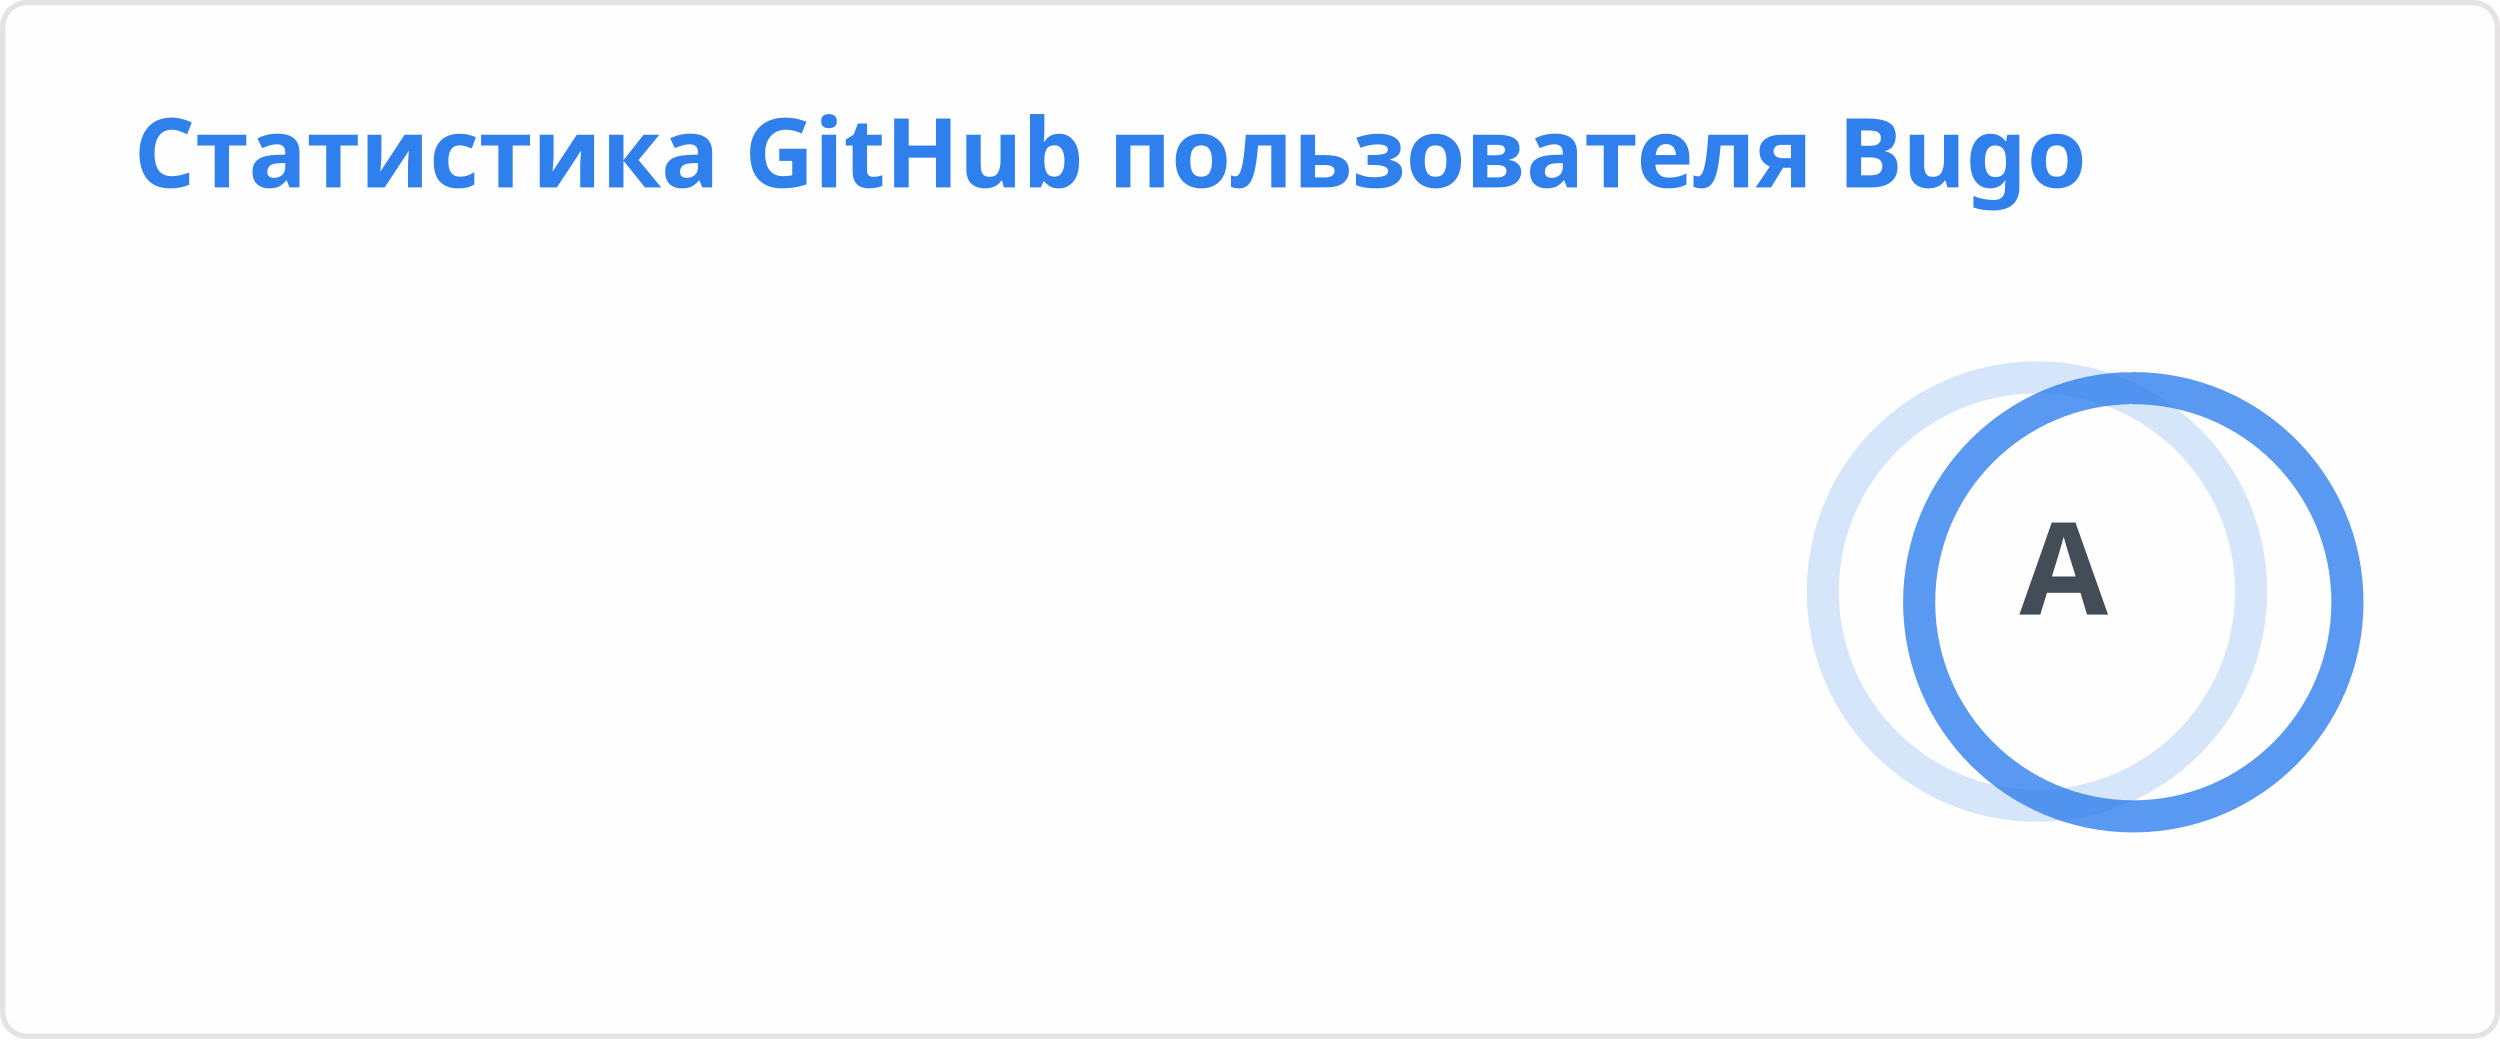
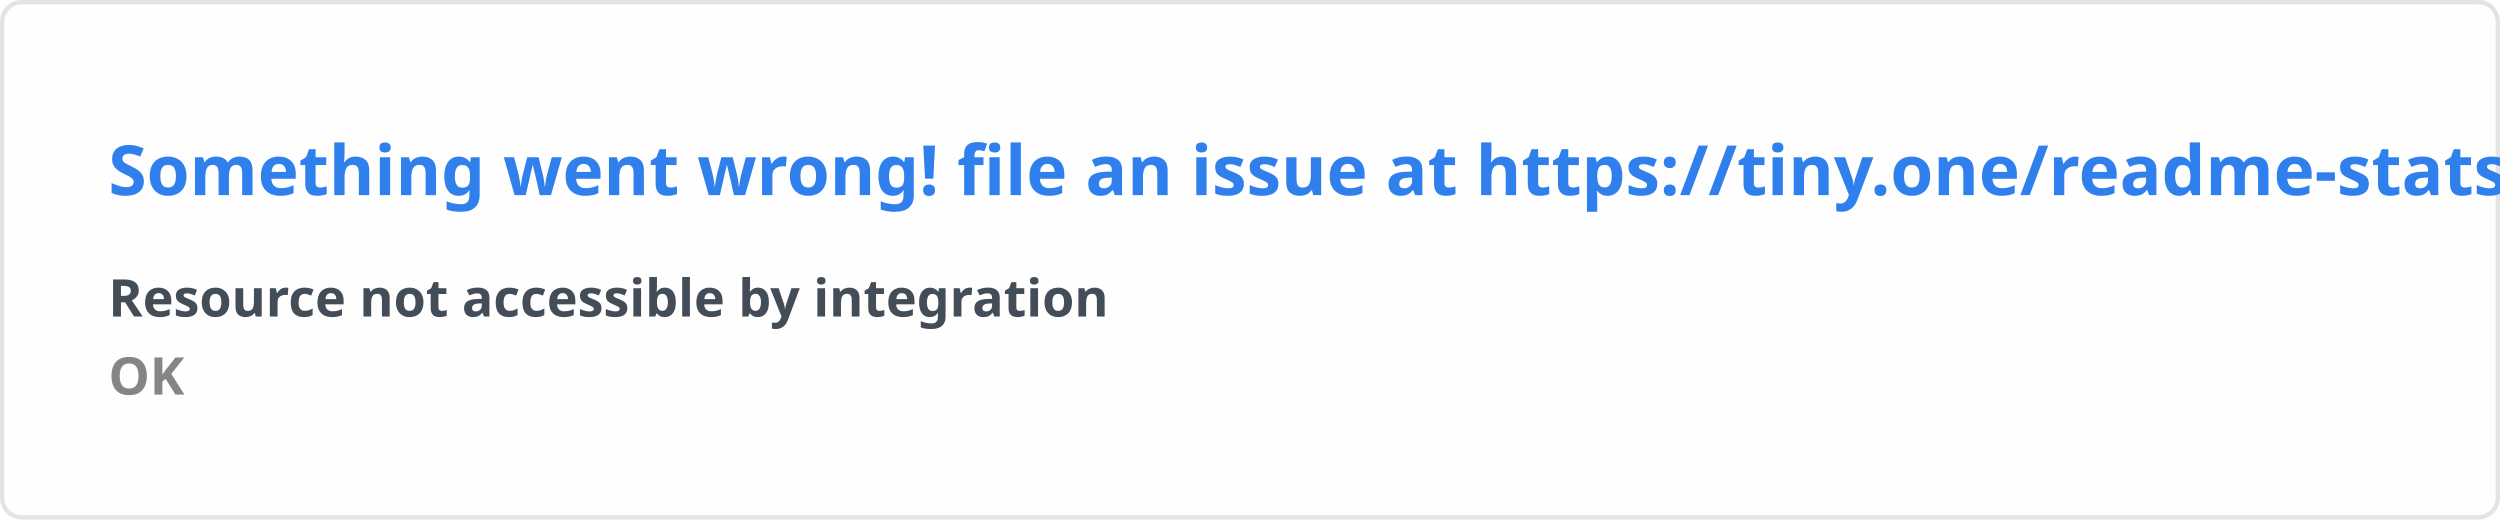
- <svg xmlns="http://www.w3.org/2000/svg" width="467" height="195" viewBox="0 0 467 195" fill="none" role="img" aria-labelledby="descId">
+ <svg xmlns="http://www.w3.org/2000/svg" width="576.5" height="120" viewBox="0 0 576.5 120" fill="#fffefe">
  <style>
-           .header {
-             font: 600 18px 'Segoe UI', Ubuntu, Sans-Serif;
-             fill: #2f80ed;
-             animation: fadeInAnimation 0.8s ease-in-out forwards;
-           }
-           @supports(-moz-appearance: auto) {
-             /* Selector detects Firefox */
-             .header { font-size: 15.5px; }
-           }
-           
-     .stat {
-       font: 600 14px 'Segoe UI', Ubuntu, "Helvetica Neue", Sans-Serif; fill: #434d58;
-     }
-     @supports(-moz-appearance: auto) {
-       /* Selector detects Firefox */
-       .stat { font-size:12px; }
-     }
-     .stagger {
-       opacity: 0;
-       animation: fadeInAnimation 0.3s ease-in-out forwards;
-     }
-     .rank-text {
-       font: 800 24px 'Segoe UI', Ubuntu, Sans-Serif; fill: #434d58;
-       animation: scaleInAnimation 0.3s ease-in-out forwards;
-     }
-     .rank-percentile-header {
-       font-size: 14px;
-     }
-     .rank-percentile-text {
-       font-size: 16px;
-     }
-     
-     .not_bold { font-weight: 400 }
-     .bold { font-weight: 700 }
-     .icon {
-       fill: #4c71f2;
-       display: block;
-     }
- 
-     .rank-circle-rim {
-       stroke: #2f80ed;
-       fill: none;
-       stroke-width: 6;
-       opacity: 0.2;
-     }
-     .rank-circle {
-       stroke: #2f80ed;
-       stroke-dasharray: 250;
-       fill: none;
-       stroke-width: 6;
-       stroke-linecap: round;
-       opacity: 0.8;
-       transform-origin: -10px 8px;
-       transform: rotate(-90deg);
-       animation: rankAnimation 1s forwards ease-in-out;
-     }
-     
-     @keyframes rankAnimation {
-       from {
-         stroke-dashoffset: 251.327;
-       }
-       to {
-         stroke-dashoffset: 37.85;
-       }
-     }
-   
-   
- 
-           
-       /* Animations */
-       @keyframes scaleInAnimation {
-         from {
-           transform: translate(-5px, 5px) scale(0);
-         }
-         to {
-           transform: translate(-5px, 5px) scale(1);
-         }
-       }
-       @keyframes fadeInAnimation {
-         from {
-           opacity: 0;
-         }
-         to {
-           opacity: 1;
-         }
-       }
-     
-           
-         </style>
-   <rect data-testid="card-bg" x="0.5" y="0.5" rx="4.5" height="99%" stroke="#e4e2e2" width="466" fill="#fffefe" stroke-opacity="1" />
-   <g data-testid="card-title" transform="translate(25, 35)">
-     <g transform="translate(0, 0)">
-       <text x="0" y="0" class="header" data-testid="header">Статистика GitHub пользователя Bugo</text>
-     </g>
-   </g>
-   <g data-testid="main-card-body" transform="translate(0, 55)">
-     <g data-testid="rank-circle" transform="translate(390.5, 47.5)">
-       <circle class="rank-circle-rim" cx="-10" cy="8" r="40" />
-       <circle class="rank-circle" cx="-10" cy="8" r="40" />
-       <g class="rank-text">
-         <text x="-5" y="3" alignment-baseline="central" dominant-baseline="central" text-anchor="middle" data-testid="level-rank-icon">
-           A
-         </text>
-       </g>
-     </g>
-     <svg x="0" y="0">
-       <g transform="translate(0, 0)">
-         <g class="stagger" style="animation-delay: 450ms" transform="translate(25, 0)">
-           <svg data-testid="icon" class="icon" viewBox="0 0 16 16" version="1.1" width="16" height="16">
-             <path fill-rule="evenodd" d="M8 .25a.75.75 0 01.673.418l1.882 3.815 4.21.612a.75.75 0 01.416 1.279l-3.046 2.97.719 4.192a.75.75 0 01-1.088.791L8 12.347l-3.766 1.98a.75.75 0 01-1.088-.79l.72-4.194L.818 6.374a.75.75 0 01.416-1.28l4.21-.611L7.327.668A.75.75 0 018 .25zm0 2.445L6.615 5.5a.75.75 0 01-.564.41l-3.097.45 2.24 2.184a.75.75 0 01.216.664l-.528 3.084 2.769-1.456a.75.75 0 01.698 0l2.77 1.456-.53-3.084a.75.75 0 01.216-.664l2.24-2.183-3.096-.45a.75.75 0 01-.564-.41L8 2.694v.001z" />
-           </svg>
-           <text class="stat  bold" x="25" y="12.5">Всего звёзд:</text>
-           <text class="stat  bold" x="269.01" y="12.5" data-testid="stars">180</text>
-         </g>
-       </g>
-       <g transform="translate(0, 25)">
-         <g class="stagger" style="animation-delay: 600ms" transform="translate(25, 0)">
-           <svg data-testid="icon" class="icon" viewBox="0 0 16 16" version="1.1" width="16" height="16">
-             <path fill-rule="evenodd" d="M1.643 3.143L.427 1.927A.25.25 0 000 2.104V5.75c0 .138.112.25.25.25h3.646a.25.25 0 00.177-.427L2.715 4.215a6.5 6.5 0 11-1.18 4.458.75.75 0 10-1.493.154 8.001 8.001 0 101.6-5.684zM7.75 4a.75.75 0 01.75.75v2.992l2.028.812a.75.75 0 01-.557 1.392l-2.5-1A.75.75 0 017 8.25v-3.5A.75.75 0 017.75 4z" />
-           </svg>
-           <text class="stat  bold" x="25" y="12.5">Всего коммитов (За прошлый год):</text>
-           <text class="stat  bold" x="269.01" y="12.5" data-testid="commits">2.4k</text>
-         </g>
-       </g>
-       <g transform="translate(0, 50)">
-         <g class="stagger" style="animation-delay: 750ms" transform="translate(25, 0)">
-           <svg data-testid="icon" class="icon" viewBox="0 0 16 16" version="1.1" width="16" height="16">
-             <path fill-rule="evenodd" d="M7.177 3.073L9.573.677A.25.25 0 0110 .854v4.792a.25.25 0 01-.427.177L7.177 3.427a.25.25 0 010-.354zM3.75 2.5a.75.75 0 100 1.5.75.75 0 000-1.5zm-2.25.75a2.25 2.25 0 113 2.122v5.256a2.251 2.251 0 11-1.5 0V5.372A2.25 2.25 0 011.5 3.25zM11 2.5h-1V4h1a1 1 0 011 1v5.628a2.251 2.251 0 101.5 0V5A2.5 2.5 0 0011 2.5zm1 10.25a.75.75 0 111.5 0 .75.75 0 01-1.5 0zM3.75 12a.75.75 0 100 1.5.75.75 0 000-1.5z" />
-           </svg>
-           <text class="stat  bold" x="25" y="12.5">Всего запросов изменений:</text>
-           <text class="stat  bold" x="269.01" y="12.5" data-testid="prs">640</text>
-         </g>
-       </g>
-       <g transform="translate(0, 75)">
-         <g class="stagger" style="animation-delay: 900ms" transform="translate(25, 0)">
-           <svg data-testid="icon" class="icon" viewBox="0 0 16 16" version="1.1" width="16" height="16">
-             <path fill-rule="evenodd" d="M8 1.5a6.5 6.5 0 100 13 6.5 6.5 0 000-13zM0 8a8 8 0 1116 0A8 8 0 010 8zm9 3a1 1 0 11-2 0 1 1 0 012 0zm-.25-6.25a.75.75 0 00-1.5 0v3.5a.75.75 0 001.5 0v-3.5z" />
-           </svg>
-           <text class="stat  bold" x="25" y="12.5">Всего вопросов:</text>
-           <text class="stat  bold" x="269.01" y="12.5" data-testid="issues">187</text>
-         </g>
-       </g>
-       <g transform="translate(0, 100)">
-         <g class="stagger" style="animation-delay: 1050ms" transform="translate(25, 0)">
-           <svg data-testid="icon" class="icon" viewBox="0 0 16 16" version="1.1" width="16" height="16">
-             <path fill-rule="evenodd" d="M2 2.5A2.5 2.5 0 014.5 0h8.75a.75.75 0 01.75.75v12.5a.75.75 0 01-.75.75h-2.5a.75.75 0 110-1.5h1.75v-2h-8a1 1 0 00-.714 1.7.75.75 0 01-1.072 1.05A2.495 2.495 0 012 11.5v-9zm10.5-1V9h-8c-.356 0-.694.074-1 .208V2.5a1 1 0 011-1h8zM5 12.25v3.25a.25.25 0 00.4.2l1.45-1.087a.25.25 0 01.3 0L8.6 15.7a.25.25 0 00.4-.2v-3.25a.25.25 0 00-.25-.25h-3.5a.25.25 0 00-.25.25z" />
-           </svg>
-           <text class="stat  bold" x="25" y="12.5">Внесено вклада (за прошлый год):</text>
-           <text class="stat  bold" x="269.01" y="12.5" data-testid="contribs">15</text>
-         </g>
-       </g>
-     </svg>
-   </g>
+     .text { font: 600 16px 'Segoe UI', Ubuntu, Sans-Serif; fill: #2f80ed }
+     .small { font: 600 12px 'Segoe UI', Ubuntu, Sans-Serif; fill: #434d58 }
+     .gray { fill: #858585 }
+     </style>
+   <rect x="0.5" y="0.5" width="575.5" height="99%" rx="4.5" fill="#fffefe" stroke="#e4e2e2" />
+   <text x="25" y="45" class="text">Something went wrong! file an issue at https://tiny.one/readme-stats</text>
+   <text data-testid="message" x="25" y="55" class="text small">
+     <tspan x="25" dy="18">Resource not accessible by integration</tspan>
+     <tspan x="25" dy="18" class="gray">OK</tspan>
+   </text>
</svg>
